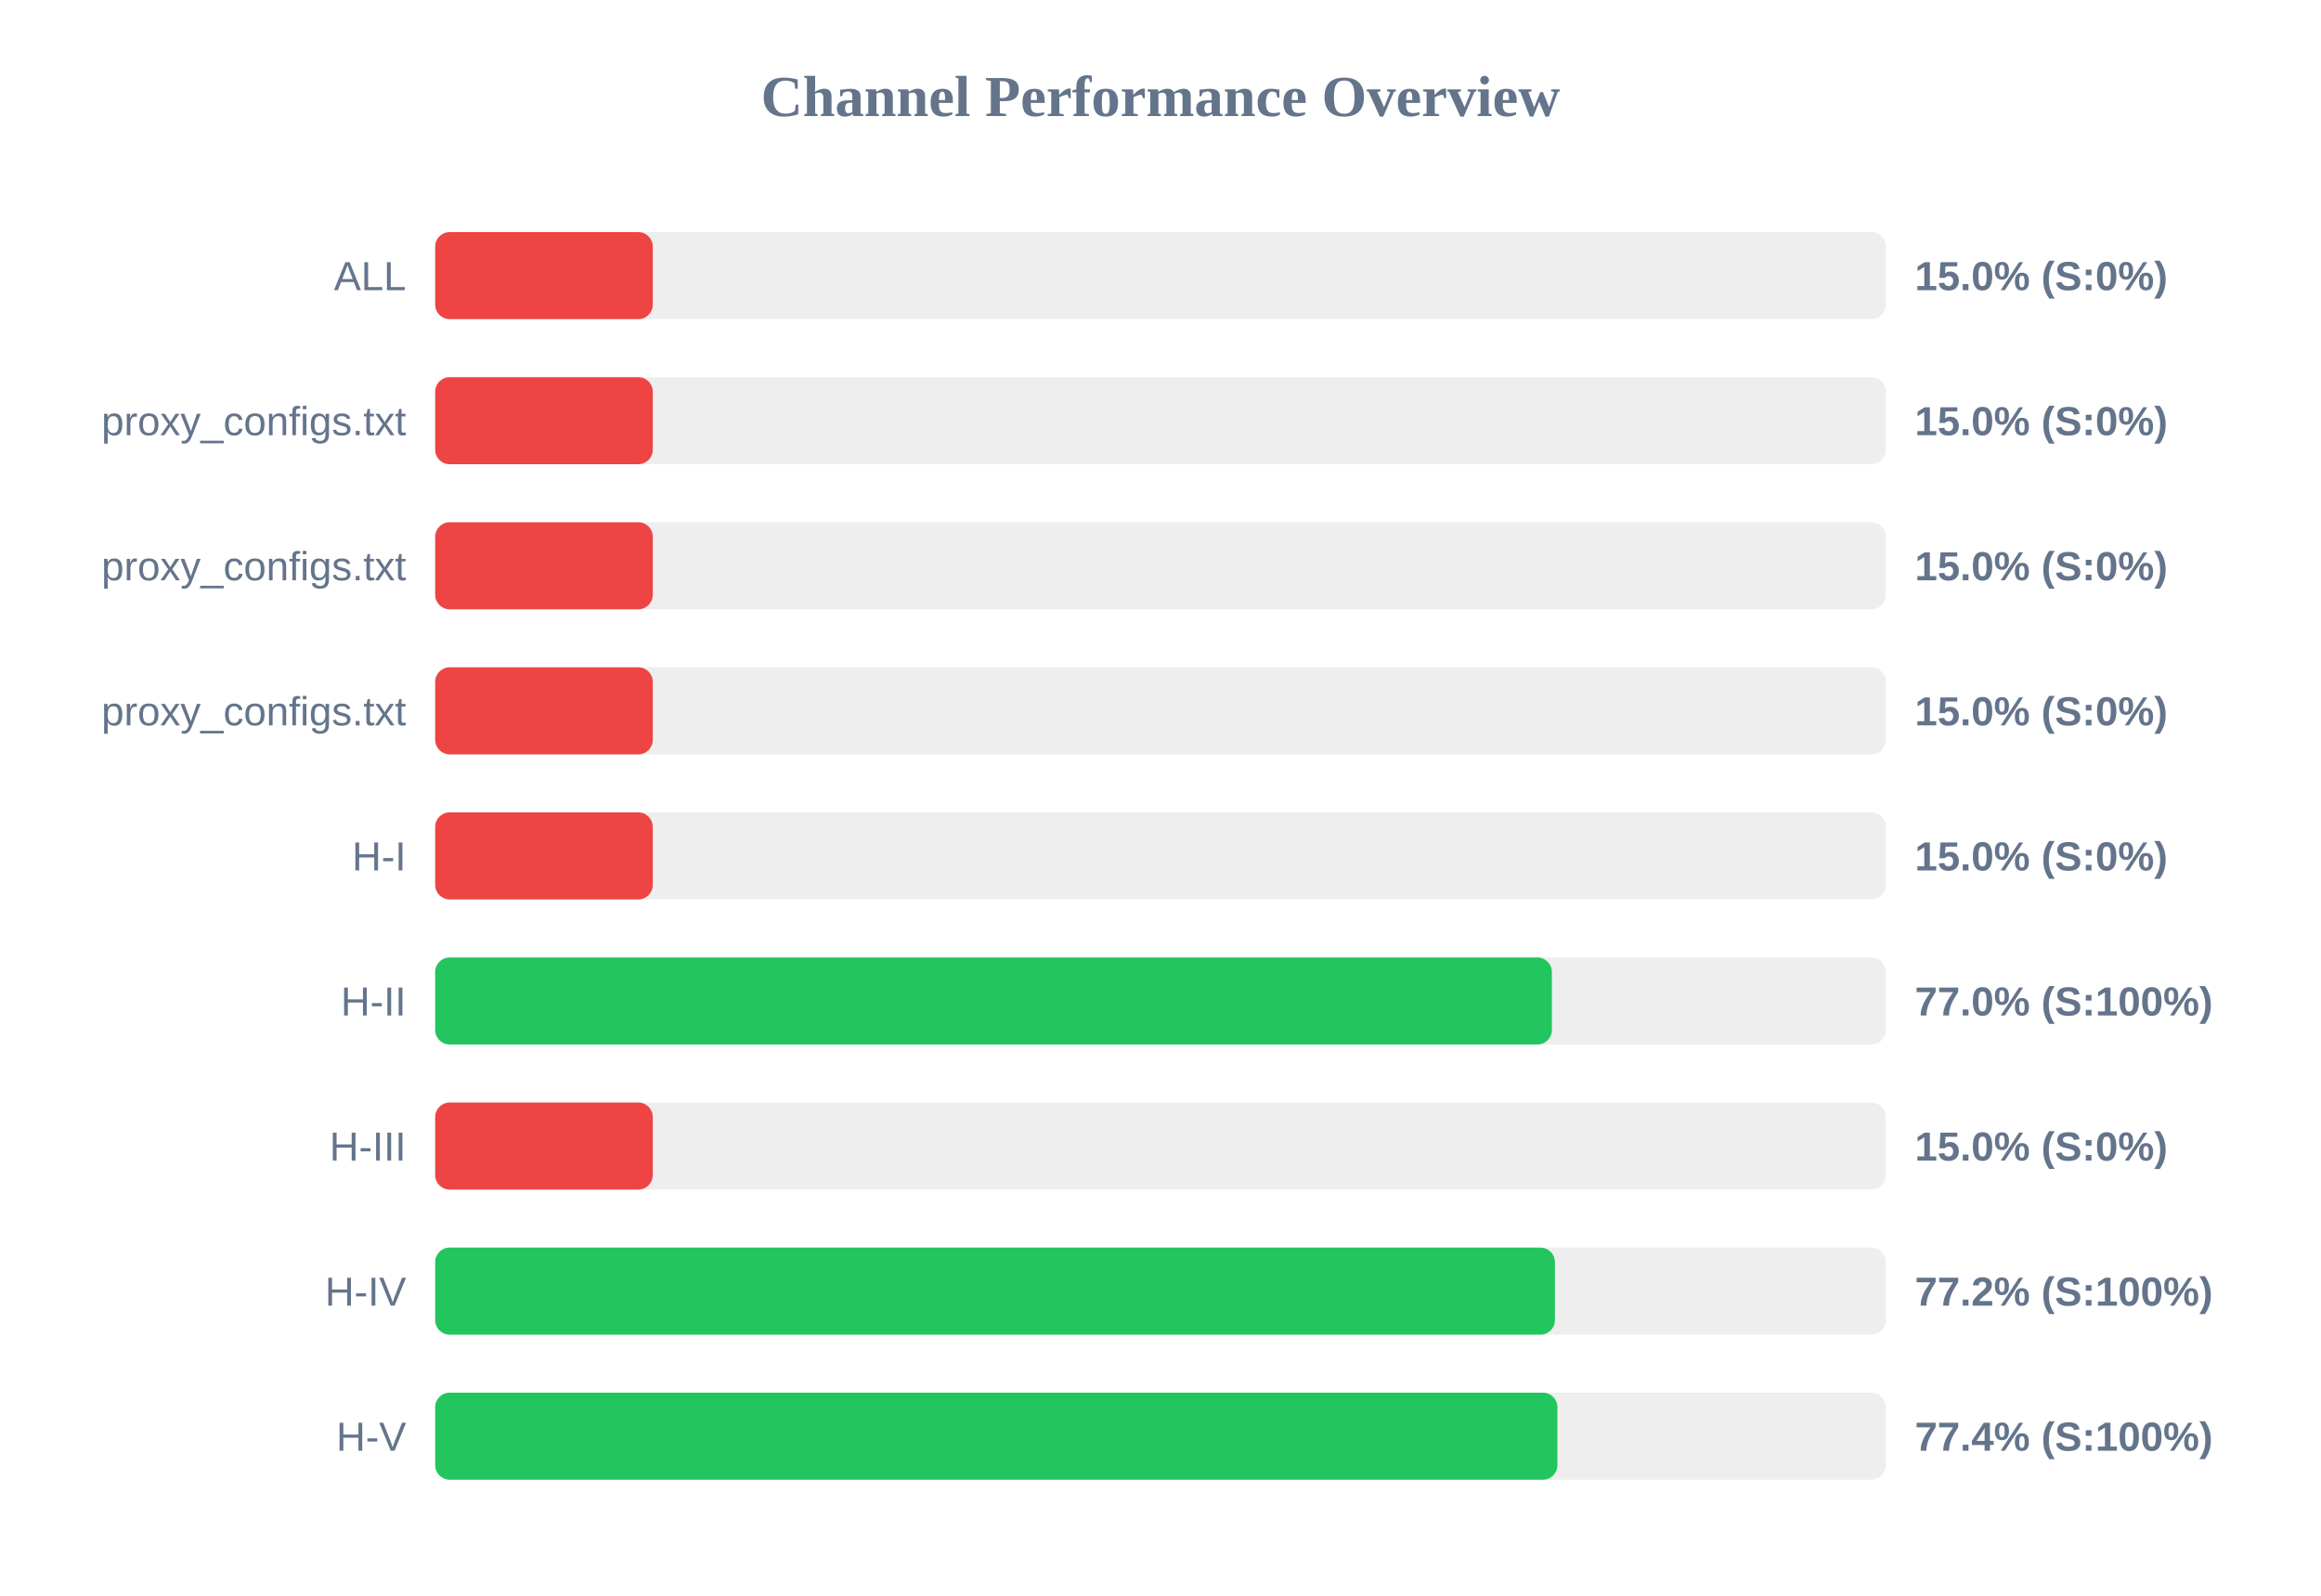
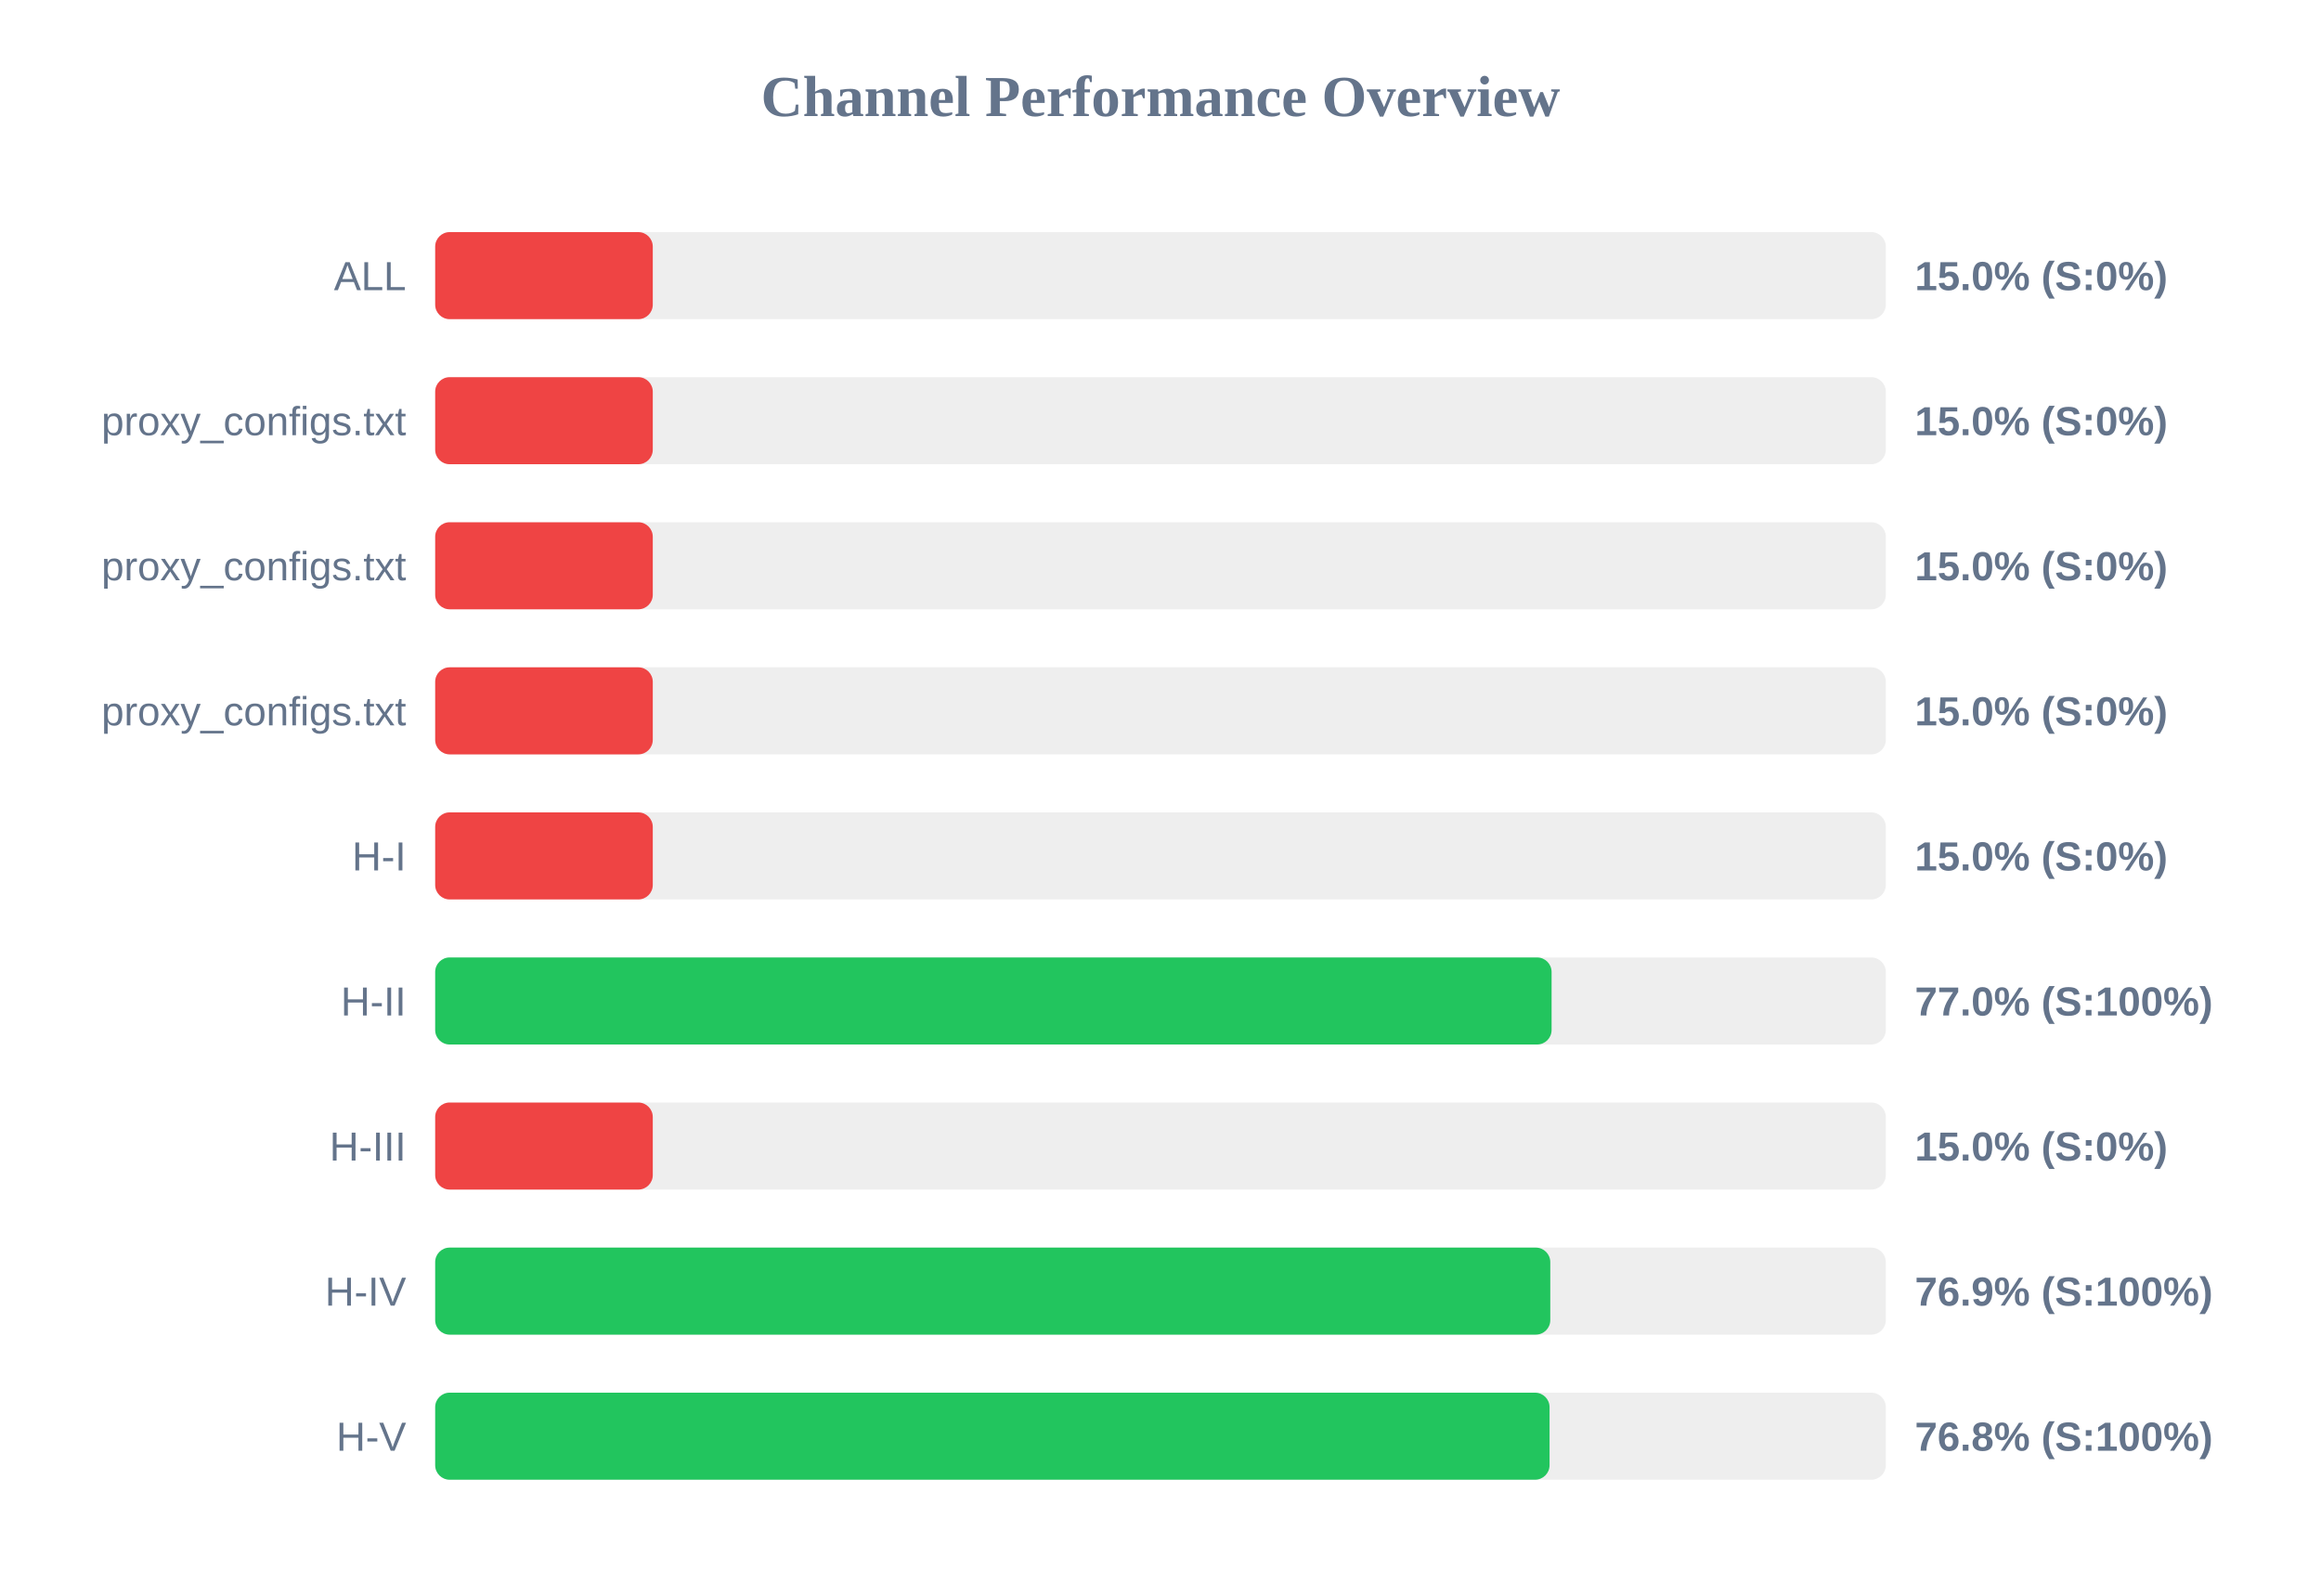
<svg xmlns="http://www.w3.org/2000/svg" width="800" height="550" version="1.1">
  <style>
        .row { font: 14px Arial; fill: #64748b; }
        .score { font: bold 14px Arial; fill: #64748b; }
    </style>
  <text x="400" y="40" text-anchor="middle" font-size="20px" font-weight="bold" fill="#64748b">Channel Performance Overview</text>
  <rect x="150" y="80" width="500" height="30" fill="#eee" rx="5" />
  <rect x="150" y="80" width="75.0" height="30" fill="#ef4444" rx="5" />
  <text x="140" y="100" text-anchor="end" class="row">ALL</text>
  <text x="660" y="100" text-anchor="start" class="score">15.0% (S:0%)</text>
  <rect x="150" y="130" width="500" height="30" fill="#eee" rx="5" />
  <rect x="150" y="130" width="75.0" height="30" fill="#ef4444" rx="5" />
  <text x="140" y="150" text-anchor="end" class="row">proxy_configs.txt</text>
  <text x="660" y="150" text-anchor="start" class="score">15.0% (S:0%)</text>
  <rect x="150" y="180" width="500" height="30" fill="#eee" rx="5" />
  <rect x="150" y="180" width="75.0" height="30" fill="#ef4444" rx="5" />
  <text x="140" y="200" text-anchor="end" class="row">proxy_configs.txt</text>
  <text x="660" y="200" text-anchor="start" class="score">15.0% (S:0%)</text>
  <rect x="150" y="230" width="500" height="30" fill="#eee" rx="5" />
  <rect x="150" y="230" width="75.0" height="30" fill="#ef4444" rx="5" />
  <text x="140" y="250" text-anchor="end" class="row">proxy_configs.txt</text>
  <text x="660" y="250" text-anchor="start" class="score">15.0% (S:0%)</text>
  <rect x="150" y="280" width="500" height="30" fill="#eee" rx="5" />
  <rect x="150" y="280" width="75.0" height="30" fill="#ef4444" rx="5" />
  <text x="140" y="300" text-anchor="end" class="row">H-I</text>
  <text x="660" y="300" text-anchor="start" class="score">15.0% (S:0%)</text>
  <rect x="150" y="330" width="500" height="30" fill="#eee" rx="5" />
-   <rect x="150" y="330" width="384.9" height="30" fill="#22c55e" rx="5" />
+   <rect x="150" y="330" width="384.8" height="30" fill="#22c55e" rx="5" />
  <text x="140" y="350" text-anchor="end" class="row">H-II</text>
  <text x="660" y="350" text-anchor="start" class="score">77.0% (S:100%)</text>
  <rect x="150" y="380" width="500" height="30" fill="#eee" rx="5" />
  <rect x="150" y="380" width="75.0" height="30" fill="#ef4444" rx="5" />
  <text x="140" y="400" text-anchor="end" class="row">H-III</text>
  <text x="660" y="400" text-anchor="start" class="score">15.0% (S:0%)</text>
  <rect x="150" y="430" width="500" height="30" fill="#eee" rx="5" />
-   <rect x="150" y="430" width="385.95" height="30" fill="#22c55e" rx="5" />
+   <rect x="150" y="430" width="384.35" height="30" fill="#22c55e" rx="5" />
  <text x="140" y="450" text-anchor="end" class="row">H-IV</text>
-   <text x="660" y="450" text-anchor="start" class="score">77.2% (S:100%)</text>
+   <text x="660" y="450" text-anchor="start" class="score">76.9% (S:100%)</text>
  <rect x="150" y="480" width="500" height="30" fill="#eee" rx="5" />
-   <rect x="150" y="480" width="386.8" height="30" fill="#22c55e" rx="5" />
+   <rect x="150" y="480" width="384.1" height="30" fill="#22c55e" rx="5" />
  <text x="140" y="500" text-anchor="end" class="row">H-V</text>
-   <text x="660" y="500" text-anchor="start" class="score">77.4% (S:100%)</text>
+   <text x="660" y="500" text-anchor="start" class="score">76.8% (S:100%)</text>
</svg>
